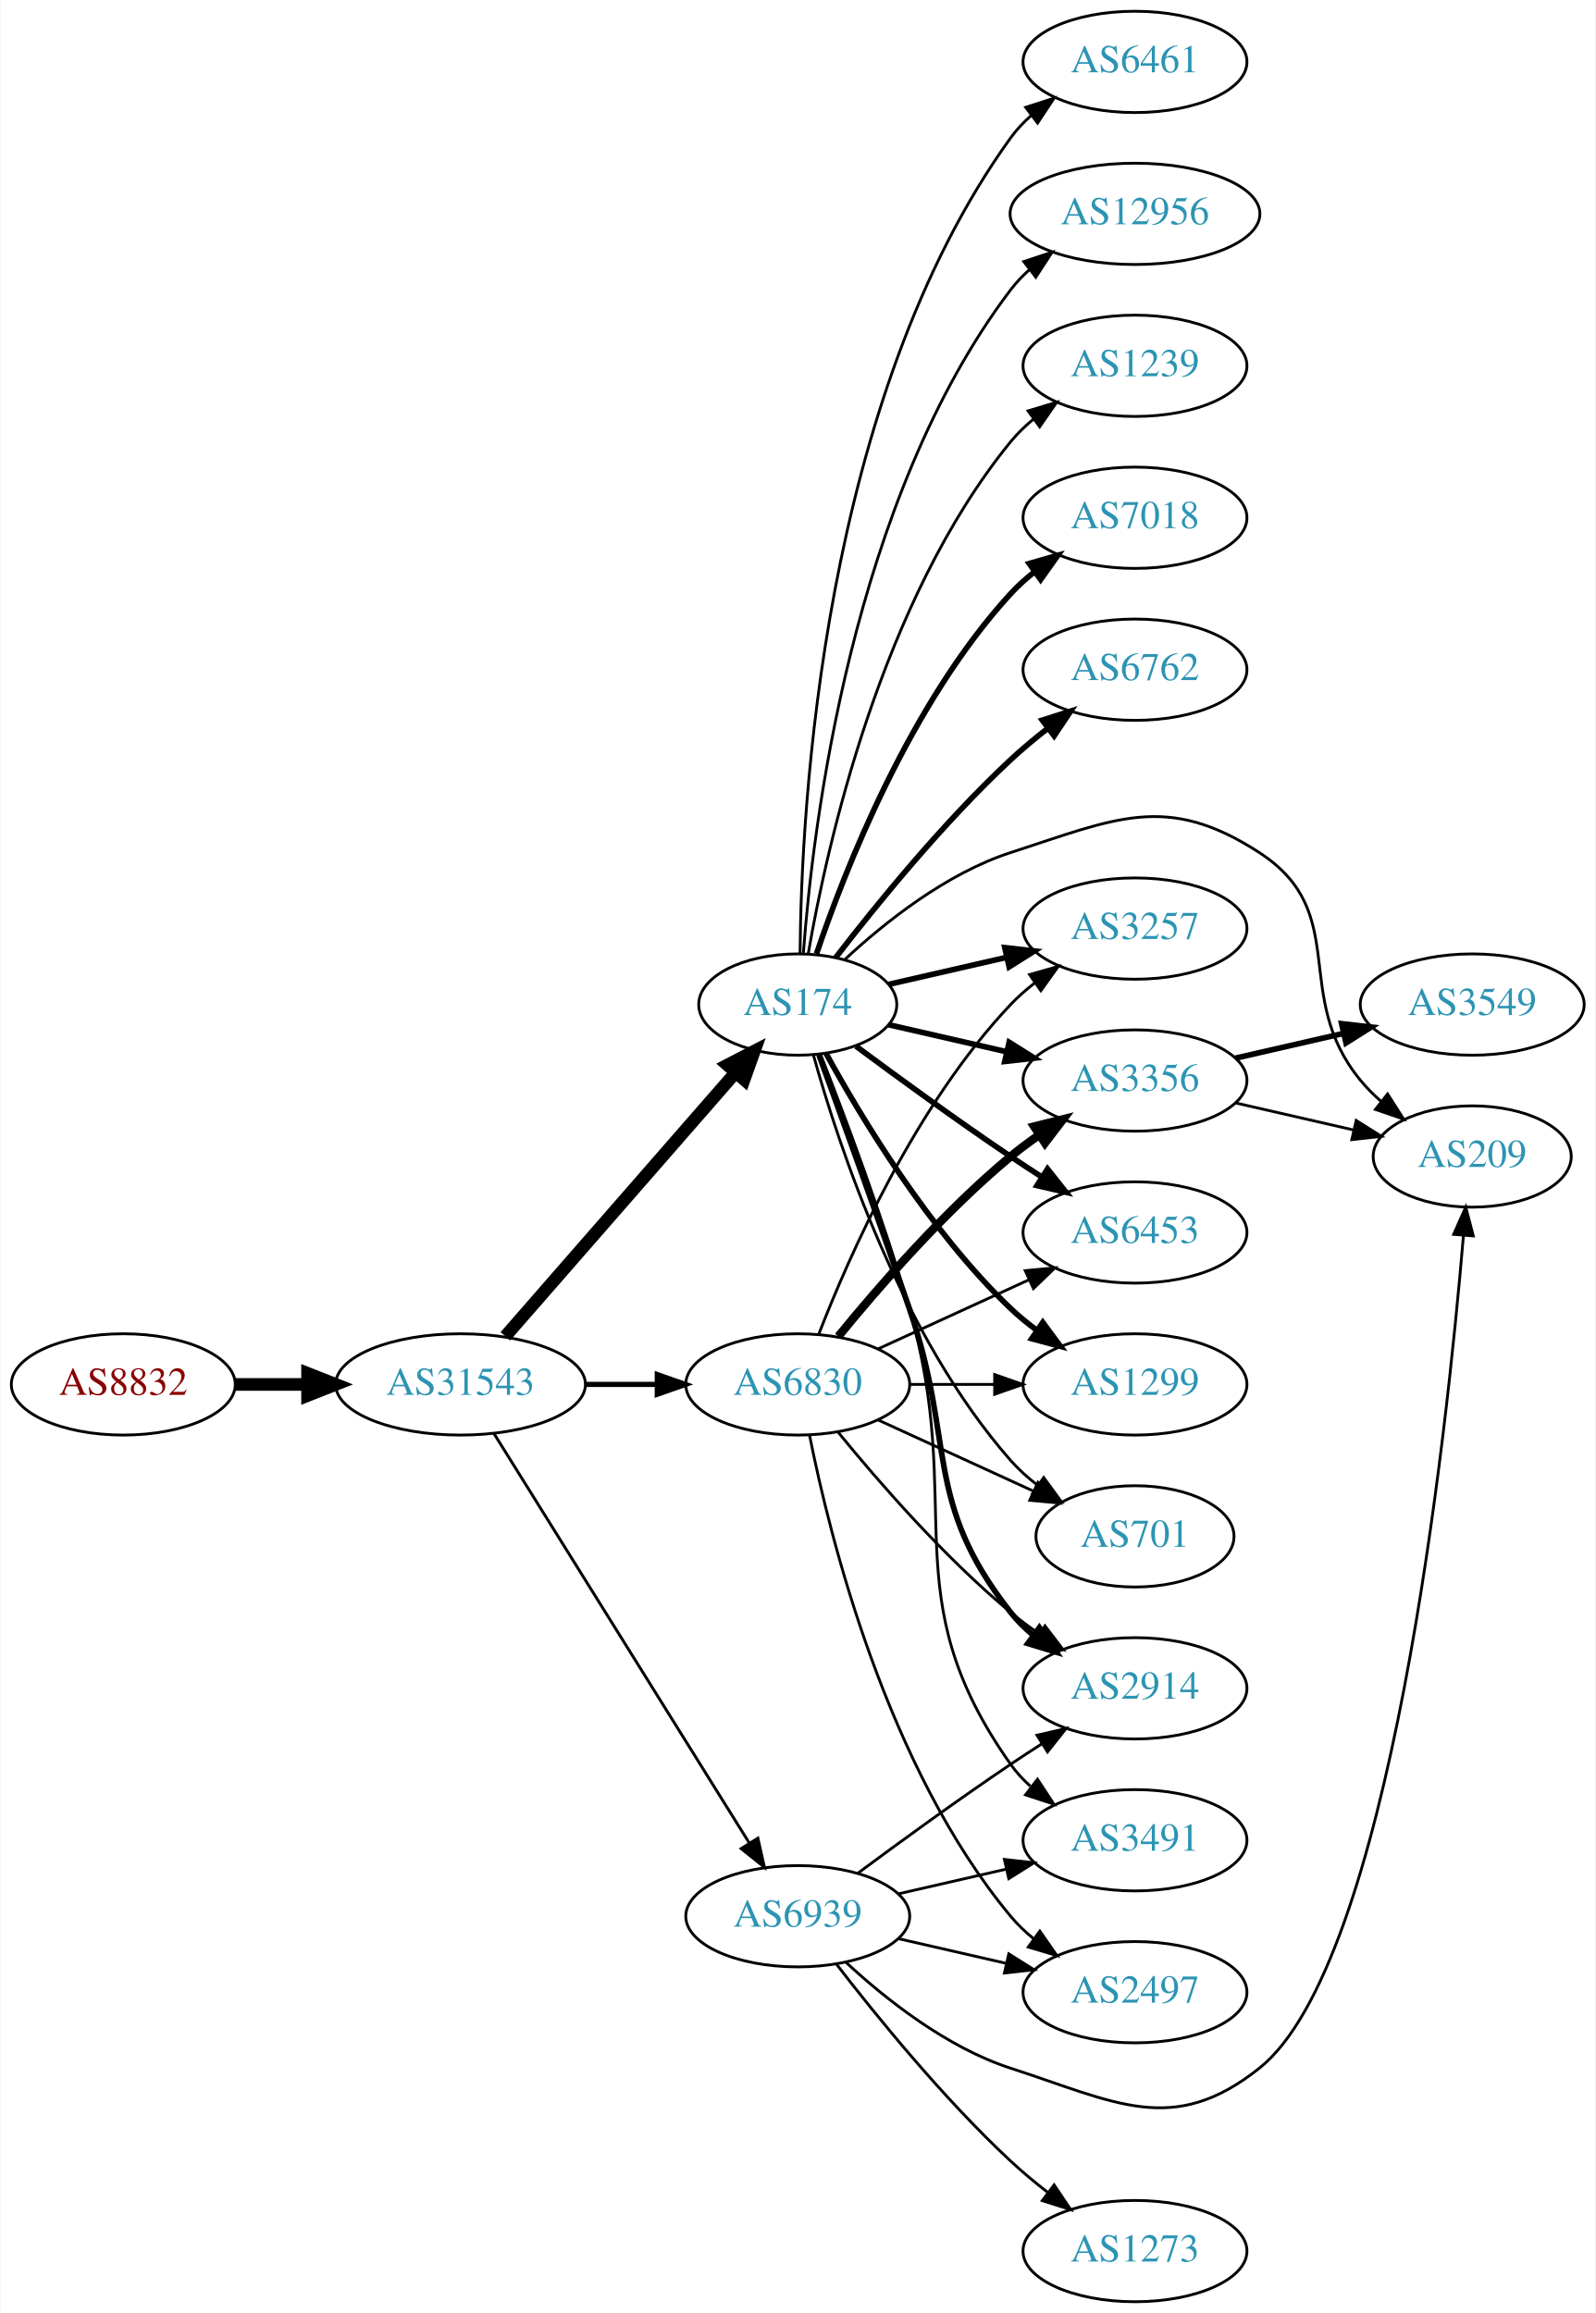
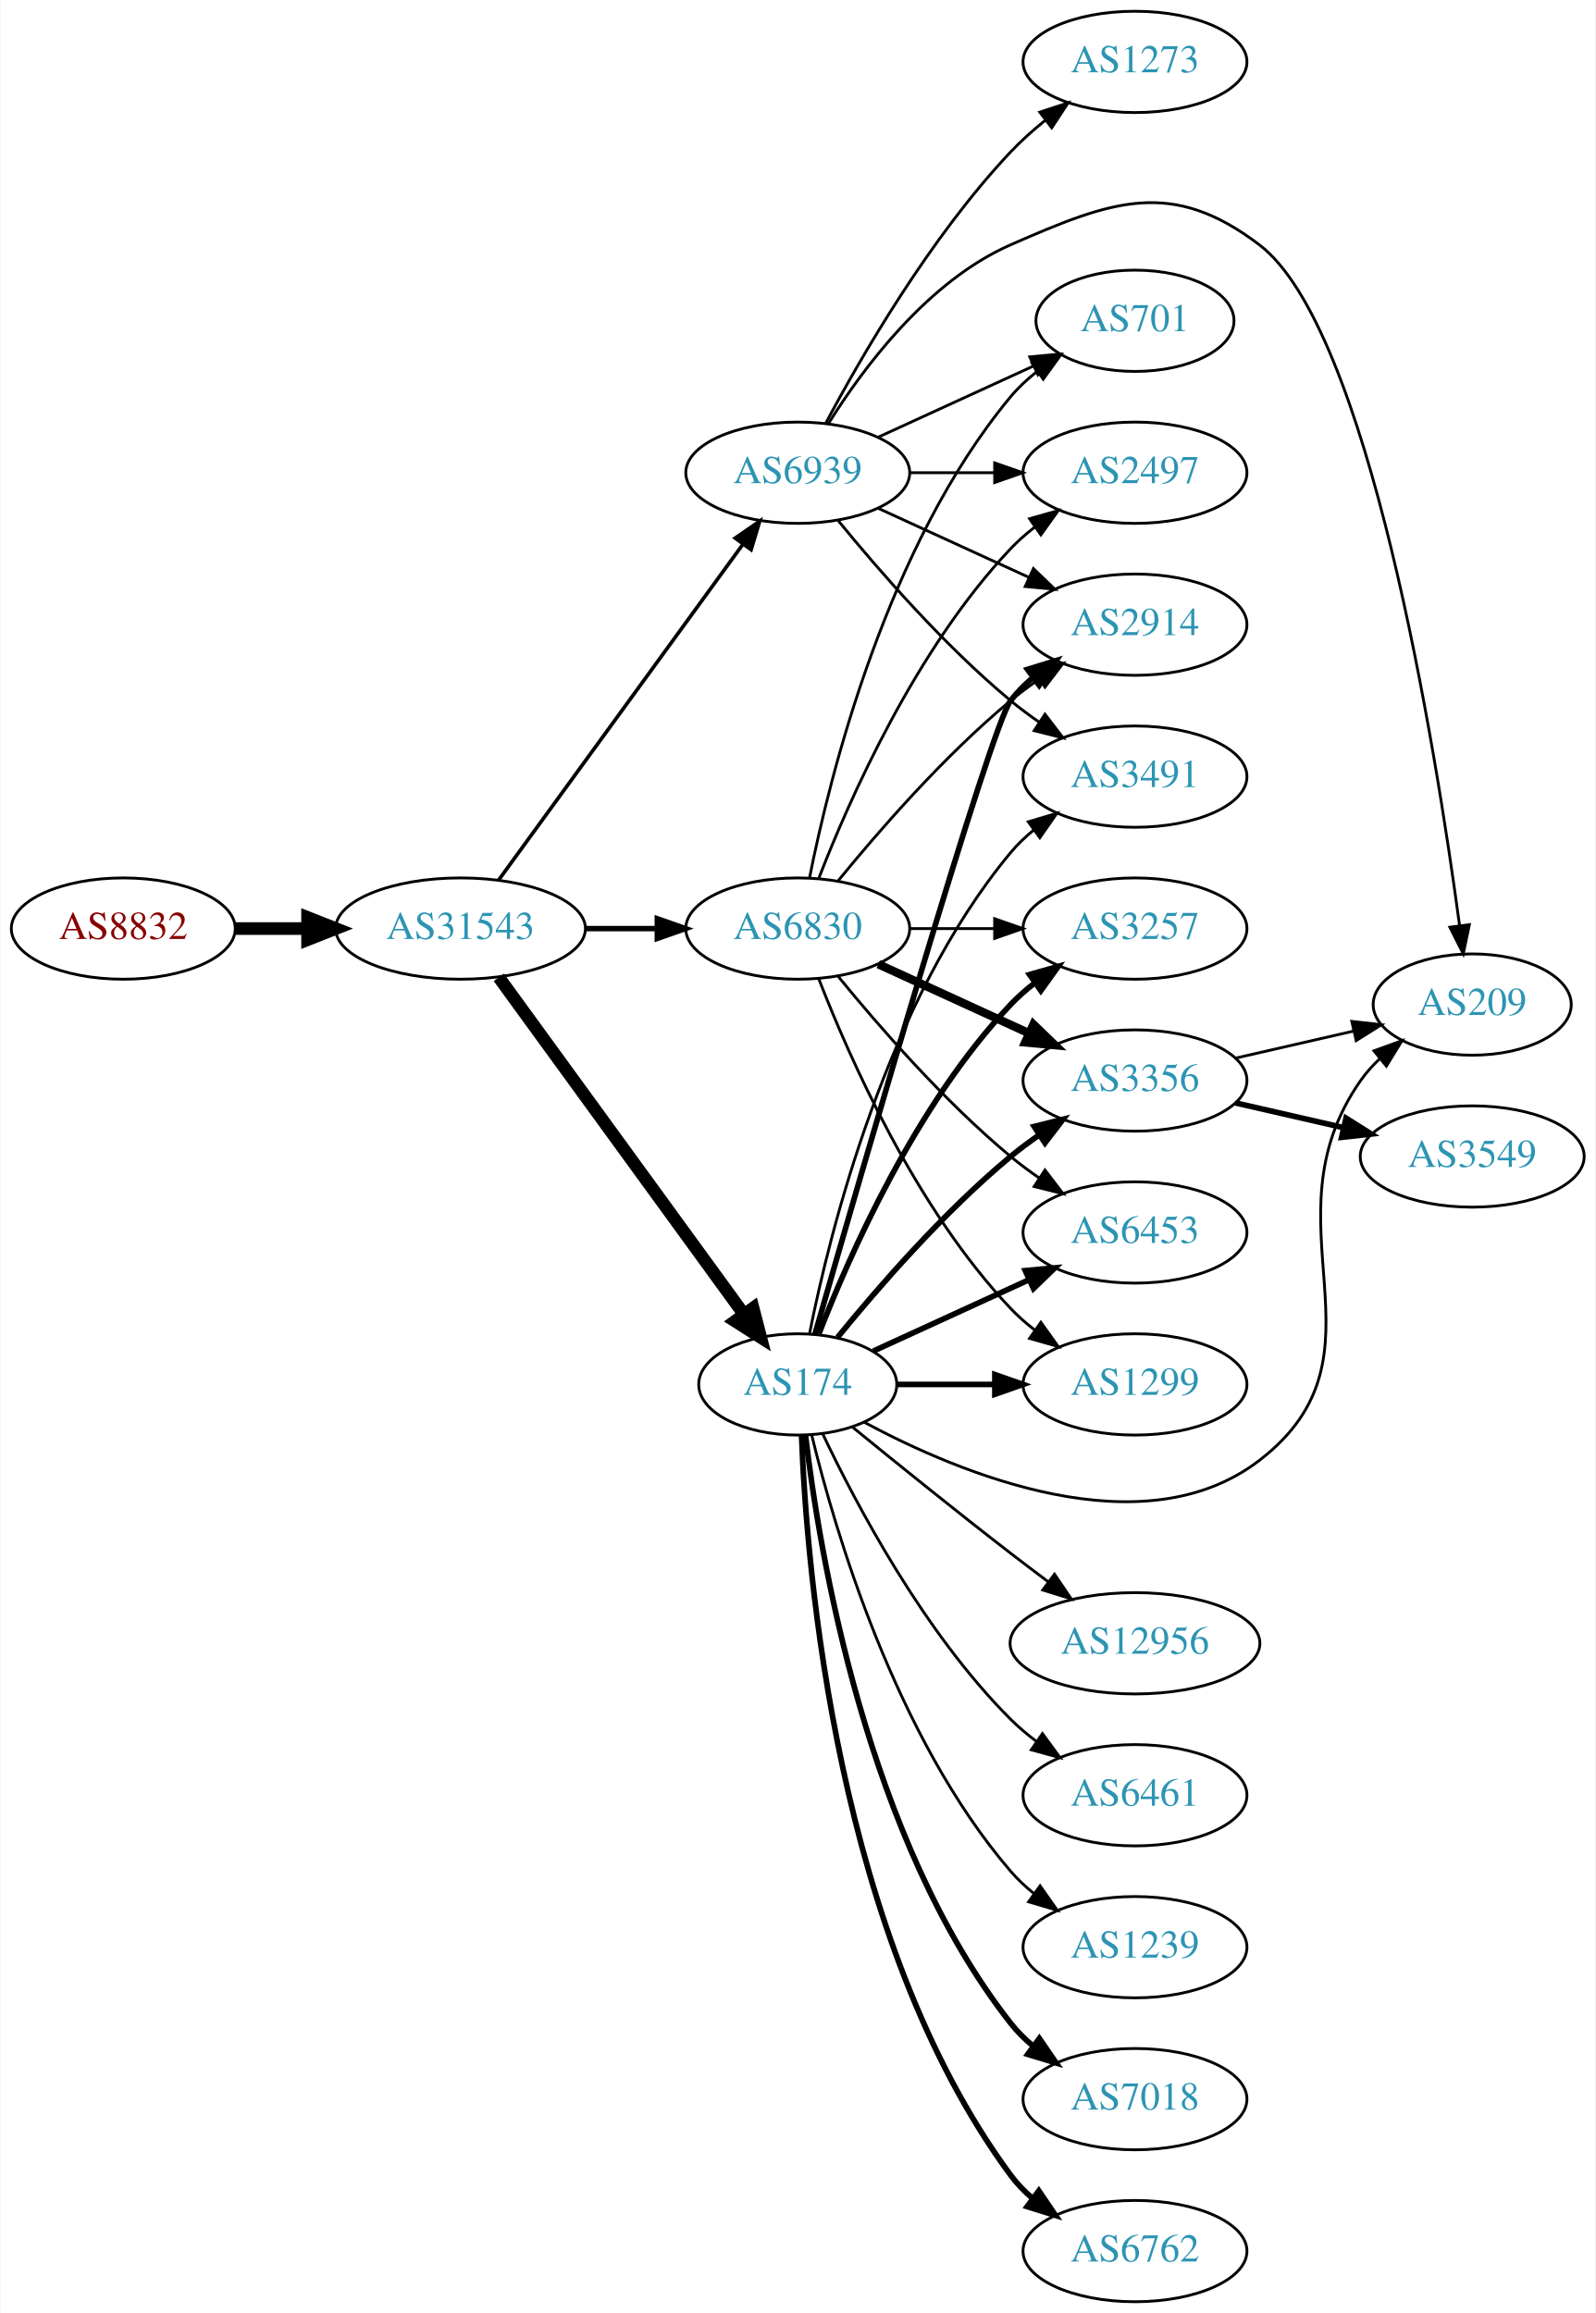
<svg xmlns="http://www.w3.org/2000/svg" xmlns:xlink="http://www.w3.org/1999/xlink" width="567pt" height="822pt" viewBox="0.00 0.00 566.66 822.00">
  <g id="graph0" class="graph" transform="scale(1 1) rotate(0) translate(4 818)">
    <polygon fill="white" stroke="none" points="-4,4 -4,-818 562.663,-818 562.663,4 -4,4" />
    <g id="node1" class="node">
      <g id="a_node1">
        <a xlink:href="/asn/8832" xlink:title="AS8832 ~ Netvoice Data Security GmbH [AT]">
-           <ellipse fill="#ffffff" stroke="black" cx="39.647" cy="-326" rx="39.794" ry="18" />
-           <text text-anchor="middle" x="39.647" y="-322.3" font-family="Times,serif" font-size="14.00" fill="#880000">AS8832</text>
+           <ellipse fill="#ffffff" stroke="black" cx="39.647" cy="-488" rx="39.794" ry="18" />
+           <text text-anchor="middle" x="39.647" y="-484.3" font-family="Times,serif" font-size="14.00" fill="#880000">AS8832</text>
        </a>
      </g>
    </g>
    <g id="node2" class="node">
      <g id="a_node2">
        <a xlink:href="/asn/31543" xlink:title="AS31543 ~ myNET gmbh [AT]">
-           <ellipse fill="#ffffff" stroke="black" cx="159.489" cy="-326" rx="44.393" ry="18" />
-           <text text-anchor="middle" x="159.489" y="-322.3" font-family="Times,serif" font-size="14.00" fill="#2c94b3">AS31543</text>
+           <ellipse fill="#ffffff" stroke="black" cx="159.489" cy="-488" rx="44.393" ry="18" />
+           <text text-anchor="middle" x="159.489" y="-484.3" font-family="Times,serif" font-size="14.00" fill="#2c94b3">AS31543</text>
        </a>
      </g>
    </g>
    <g id="edge1" class="edge">
-       <path fill="none" stroke="black" stroke-width="4.5" d="M79.559,-326C87.662,-326 96.337,-326 104.863,-326" />
-       <polygon fill="black" stroke="black" stroke-width="4.5" points="105.141,-329.938 115.141,-326 105.141,-322.063 105.141,-329.938" />
+       <path fill="none" stroke="black" stroke-width="4.5" d="M79.559,-488C87.662,-488 96.337,-488 104.863,-488" />
+       <polygon fill="black" stroke="black" stroke-width="4.5" points="105.141,-491.938 115.141,-488 105.141,-484.063 105.141,-491.938" />
    </g>
    <g id="node3" class="node">
      <g id="a_node3">
        <a xlink:href="/asn/174" xlink:title="AS174 ~ Cogent Communications [US]">
-           <ellipse fill="#ffffff" stroke="black" cx="279.332" cy="-461" rx="35.194" ry="18" />
-           <text text-anchor="middle" x="279.332" y="-457.3" font-family="Times,serif" font-size="14.00" fill="#2c94b3">AS174</text>
+           <ellipse fill="#ffffff" stroke="black" cx="279.332" cy="-326" rx="35.194" ry="18" />
+           <text text-anchor="middle" x="279.332" y="-322.3" font-family="Times,serif" font-size="14.00" fill="#2c94b3">AS174</text>
        </a>
      </g>
    </g>
    <g id="edge2" class="edge">
-       <path fill="none" stroke="black" stroke-width="4.5" d="M175.414,-343.098C196.069,-366.76 233.482,-409.62 257.058,-436.629" />
-       <polygon fill="black" stroke="black" stroke-width="4.5" points="254.354,-439.519 263.897,-444.463 260.287,-434.34 254.354,-439.519" />
+       <path fill="none" stroke="black" stroke-width="4.5" d="M173.1,-470.663C194.03,-441.891 236.02,-384.166 260.151,-350.993" />
+       <polygon fill="black" stroke="black" stroke-width="4.5" points="263.466,-353.13 266.164,-342.727 257.097,-348.497 263.466,-353.13" />
    </g>
    <g id="node4" class="node">
      <g id="a_node4">
        <a xlink:href="/asn/6830" xlink:title="AS6830 ~ LGI-UPC [AT]">
-           <ellipse fill="#ffffff" stroke="black" cx="279.332" cy="-326" rx="39.794" ry="18" />
-           <text text-anchor="middle" x="279.332" y="-322.3" font-family="Times,serif" font-size="14.00" fill="#2c94b3">AS6830</text>
+           <ellipse fill="#ffffff" stroke="black" cx="279.332" cy="-488" rx="39.794" ry="18" />
+           <text text-anchor="middle" x="279.332" y="-484.3" font-family="Times,serif" font-size="14.00" fill="#2c94b3">AS6830</text>
        </a>
      </g>
    </g>
    <g id="edge3" class="edge">
-       <path fill="none" stroke="black" stroke-width="1.841" d="M203.7,-326C212.013,-326 220.775,-326 229.258,-326" />
-       <polygon fill="black" stroke="black" stroke-width="1.841" points="229.416,-329.5 239.416,-326 229.416,-322.5 229.416,-329.5" />
+       <path fill="none" stroke="black" stroke-width="1.929" d="M203.7,-488C212.013,-488 220.775,-488 229.258,-488" />
+       <polygon fill="black" stroke="black" stroke-width="1.929" points="229.416,-491.5 239.416,-488 229.416,-484.5 229.416,-491.5" />
    </g>
    <g id="node5" class="node">
      <g id="a_node5">
        <a xlink:href="/asn/6939" xlink:title="AS6939 ~ Hurricane Electric LLC [US]">
-           <ellipse fill="#ffffff" stroke="black" cx="279.332" cy="-137" rx="39.794" ry="18" />
-           <text text-anchor="middle" x="279.332" y="-133.3" font-family="Times,serif" font-size="14.00" fill="#2c94b3">AS6939</text>
+           <ellipse fill="#ffffff" stroke="black" cx="279.332" cy="-650" rx="39.794" ry="18" />
+           <text text-anchor="middle" x="279.332" y="-646.3" font-family="Times,serif" font-size="14.00" fill="#2c94b3">AS6939</text>
        </a>
      </g>
    </g>
    <g id="edge4" class="edge">
-       <path fill="none" stroke="black" stroke-width="1.023" d="M171.364,-308.558C192.147,-275.225 237.608,-202.314 262.037,-163.134" />
-       <polygon fill="black" stroke="black" stroke-width="1.023" points="265.162,-164.737 267.483,-154.4 259.222,-161.034 265.162,-164.737" />
+       <path fill="none" stroke="black" stroke-width="1.286" d="M173.1,-505.337C193.921,-533.96 235.583,-591.233 259.772,-624.486" />
+       <polygon fill="black" stroke="black" stroke-width="1.286" points="257.098,-626.76 265.811,-632.788 262.759,-622.642 257.098,-626.76" />
    </g>
    <g id="node6" class="node">
      <g id="a_node6">
        <a xlink:href="/asn/6762" xlink:title="AS6762 ~ TELECOM ITALIA SPARKLE S.p.A. [IT]">
-           <ellipse fill="#ffffff" stroke="black" cx="399.174" cy="-580" rx="39.794" ry="18" />
-           <text text-anchor="middle" x="399.174" y="-576.3" font-family="Times,serif" font-size="14.00" fill="#2c94b3">AS6762</text>
+           <ellipse fill="#ffffff" stroke="black" cx="399.174" cy="-18" rx="39.794" ry="18" />
+           <text text-anchor="middle" x="399.174" y="-14.3" font-family="Times,serif" font-size="14.00" fill="#2c94b3">AS6762</text>
        </a>
      </g>
    </g>
    <g id="edge5" class="edge">
-       <path fill="none" stroke="black" stroke-width="2" d="M292.811,-477.682C306.881,-495.951 330.943,-525.625 354.978,-548 359.077,-551.816 363.627,-555.6 368.192,-559.159" />
-       <polygon fill="black" stroke="black" stroke-width="2" points="366.235,-562.066 376.331,-565.279 370.442,-556.472 366.235,-562.066" />
+       <path fill="none" stroke="black" stroke-width="2" d="M280.681,-307.951C282.468,-260.268 293.073,-128.86 354.978,-45 357.21,-41.976 359.892,-39.212 362.812,-36.705" />
+       <polygon fill="black" stroke="black" stroke-width="2" points="365.007,-39.434 370.955,-30.667 360.838,-33.812 365.007,-39.434" />
    </g>
    <g id="node7" class="node">
      <g id="a_node7">
-         <a xlink:href="/asn/6461" xlink:title="AS6461 ~ ZAYO-6461 [US]">
-           <ellipse fill="#ffffff" stroke="black" cx="399.174" cy="-796" rx="39.794" ry="18" />
-           <text text-anchor="middle" x="399.174" y="-792.3" font-family="Times,serif" font-size="14.00" fill="#2c94b3">AS6461</text>
+         <a xlink:href="/asn/3257" xlink:title="AS3257 ~ GTT [DE]">
+           <ellipse fill="#ffffff" stroke="black" cx="399.174" cy="-488" rx="39.794" ry="18" />
+           <text text-anchor="middle" x="399.174" y="-484.3" font-family="Times,serif" font-size="14.00" fill="#2c94b3">AS3257</text>
        </a>
      </g>
    </g>
    <g id="edge6" class="edge">
-       <path fill="none" stroke="black" d="M280.156,-479.267C280.556,-530.169 287.861,-675.966 354.978,-769 357.059,-771.885 359.552,-774.529 362.277,-776.938" />
-       <polygon fill="black" stroke="black" points="360.334,-779.857 370.418,-783.106 364.561,-774.277 360.334,-779.857" />
+       <path fill="none" stroke="black" stroke-width="2" d="M286.855,-343.994C297.605,-371.728 321.262,-425.429 354.978,-461 357.564,-463.728 360.481,-466.294 363.55,-468.677" />
+       <polygon fill="black" stroke="black" stroke-width="2" points="361.704,-471.658 371.898,-474.543 365.728,-465.93 361.704,-471.658" />
    </g>
    <g id="node8" class="node">
      <g id="a_node8">
        <a xlink:href="/asn/3356" xlink:title="AS3356 ~ Level 3 Parent, LLC [US]">
          <ellipse fill="#ffffff" stroke="black" cx="399.174" cy="-434" rx="39.794" ry="18" />
          <text text-anchor="middle" x="399.174" y="-430.3" font-family="Times,serif" font-size="14.00" fill="#2c94b3">AS3356</text>
        </a>
      </g>
    </g>
    <g id="edge7" class="edge">
-       <path fill="none" stroke="black" stroke-width="2" d="M311.602,-453.835C324.441,-450.894 339.546,-447.433 353.513,-444.233" />
-       <polygon fill="black" stroke="black" stroke-width="2" points="354.468,-447.605 363.434,-441.96 352.905,-440.781 354.468,-447.605" />
+       <path fill="none" stroke="black" stroke-width="2" d="M293.489,-342.743C307.574,-360.039 331.133,-387.223 354.978,-407 358.194,-409.668 361.695,-412.27 365.265,-414.741" />
+       <polygon fill="black" stroke="black" stroke-width="2" points="363.343,-417.666 373.622,-420.236 367.189,-411.817 363.343,-417.666" />
    </g>
    <g id="node9" class="node">
      <g id="a_node9">
-         <a xlink:href="/asn/12956" xlink:title="AS12956 ~ TELXIUS [ES]">
-           <ellipse fill="#ffffff" stroke="black" cx="399.174" cy="-742" rx="44.393" ry="18" />
-           <text text-anchor="middle" x="399.174" y="-738.3" font-family="Times,serif" font-size="14.00" fill="#2c94b3">AS12956</text>
-         </a>
-       </g>
-     </g>
-     <g id="edge8" class="edge">
-       <path fill="none" stroke="black" d="M281.33,-479.264C284.623,-523.934 298.448,-640.483 354.978,-715 356.956,-717.607 359.264,-720.024 361.766,-722.252" />
-       <polygon fill="black" stroke="black" points="359.657,-725.046 369.717,-728.37 363.926,-719.498 359.657,-725.046" />
-     </g>
-     <g id="node10" class="node">
-       <g id="a_node10">
-         <a xlink:href="/asn/2914" xlink:title="AS2914 ~ NTT America, Inc. [US]">
-           <ellipse fill="#ffffff" stroke="black" cx="399.174" cy="-218" rx="39.794" ry="18" />
-           <text text-anchor="middle" x="399.174" y="-214.3" font-family="Times,serif" font-size="14.00" fill="#2c94b3">AS2914</text>
-         </a>
-       </g>
-     </g>
-     <g id="edge9" class="edge">
-       <path fill="none" stroke="black" stroke-width="2" d="M286.88,-443.079C294.665,-421.688 307.987,-384.81 318.978,-353 335.502,-305.178 323.679,-284.754 354.978,-245 357.303,-242.047 360.047,-239.33 363.006,-236.853" />
-       <polygon fill="black" stroke="black" stroke-width="2" points="365.199,-239.585 371.203,-230.855 361.065,-233.936 365.199,-239.585" />
-     </g>
-     <g id="node11" class="node">
-       <g id="a_node11">
-         <a xlink:href="/asn/3257" xlink:title="AS3257 ~ GTT [DE]">
-           <ellipse fill="#ffffff" stroke="black" cx="399.174" cy="-488" rx="39.794" ry="18" />
-           <text text-anchor="middle" x="399.174" y="-484.3" font-family="Times,serif" font-size="14.00" fill="#2c94b3">AS3257</text>
-         </a>
-       </g>
-     </g>
-     <g id="edge10" class="edge">
-       <path fill="none" stroke="black" stroke-width="2" d="M311.602,-468.165C324.441,-471.106 339.546,-474.567 353.513,-477.767" />
-       <polygon fill="black" stroke="black" stroke-width="2" points="352.905,-481.219 363.434,-480.04 354.468,-474.395 352.905,-481.219" />
-     </g>
-     <g id="node12" class="node">
-       <g id="a_node12">
-         <a xlink:href="/asn/3491" xlink:title="AS3491 ~ PCCW Global, Inc. [US]">
-           <ellipse fill="#ffffff" stroke="black" cx="399.174" cy="-164" rx="39.794" ry="18" />
-           <text text-anchor="middle" x="399.174" y="-160.3" font-family="Times,serif" font-size="14.00" fill="#2c94b3">AS3491</text>
-         </a>
-       </g>
-     </g>
-     <g id="edge11" class="edge">
-       <path fill="none" stroke="black" d="M287.453,-443.261C295.789,-422.044 309.64,-385.334 318.978,-353 339.443,-282.14 312.399,-251.225 354.978,-191 356.969,-188.184 359.356,-185.599 361.972,-183.24" />
-       <polygon fill="black" stroke="black" points="364.525,-185.694 370.34,-176.838 360.271,-180.135 364.525,-185.694" />
-     </g>
-     <g id="node13" class="node">
-       <g id="a_node13">
-         <a xlink:href="/asn/1239" xlink:title="AS1239 ~ Sprint [US]">
-           <ellipse fill="#ffffff" stroke="black" cx="399.174" cy="-688" rx="39.794" ry="18" />
-           <text text-anchor="middle" x="399.174" y="-684.3" font-family="Times,serif" font-size="14.00" fill="#2c94b3">AS1239</text>
-         </a>
-       </g>
-     </g>
-     <g id="edge12" class="edge">
-       <path fill="none" stroke="black" d="M283.041,-478.961C289.49,-516.495 308.803,-604.444 354.978,-661 357.355,-663.911 360.133,-666.6 363.114,-669.06" />
-       <polygon fill="black" stroke="black" points="361.193,-671.991 371.341,-675.033 365.305,-666.326 361.193,-671.991" />
-     </g>
-     <g id="node14" class="node">
-       <g id="a_node14">
        <a xlink:href="/asn/6453" xlink:title="AS6453 ~ TATA COMMUNICATIONS (AMERICA) INC [US]">
          <ellipse fill="#ffffff" stroke="black" cx="399.174" cy="-380" rx="39.794" ry="18" />
          <text text-anchor="middle" x="399.174" y="-376.3" font-family="Times,serif" font-size="14.00" fill="#2c94b3">AS6453</text>
        </a>
      </g>
    </g>
-     <g id="edge13" class="edge">
-       <path fill="none" stroke="black" stroke-width="2" d="M300.033,-446.19C314.935,-435.125 336.003,-419.772 354.978,-407 358.527,-404.611 362.277,-402.161 366.026,-399.758" />
-       <polygon fill="black" stroke="black" stroke-width="2" points="368.094,-402.591 374.674,-394.288 364.352,-396.675 368.094,-402.591" />
-     </g>
-     <g id="node15" class="node">
-       <g id="a_node15">
+     <g id="edge8" class="edge">
+       <path fill="none" stroke="black" stroke-width="2" d="M306.193,-337.851C322.313,-345.238 343.316,-354.862 361.181,-363.048" />
+       <polygon fill="black" stroke="black" stroke-width="2" points="360.183,-366.441 370.732,-367.425 363.099,-360.077 360.183,-366.441" />
+     </g>
+     <g id="node10" class="node">
+       <g id="a_node10">
+         <a xlink:href="/asn/3491" xlink:title="AS3491 ~ PCCW Global, Inc. [US]">
+           <ellipse fill="#ffffff" stroke="black" cx="399.174" cy="-542" rx="39.794" ry="18" />
+           <text text-anchor="middle" x="399.174" y="-538.3" font-family="Times,serif" font-size="14.00" fill="#2c94b3">AS3491</text>
+         </a>
+       </g>
+     </g>
+     <g id="edge9" class="edge">
+       <path fill="none" stroke="black" d="M283.53,-344.073C290.694,-380.141 310.968,-462.125 354.978,-515 357.383,-517.889 360.179,-520.563 363.172,-523.013" />
+       <polygon fill="black" stroke="black" points="361.26,-525.95 371.415,-528.973 365.361,-520.277 361.26,-525.95" />
+     </g>
+     <g id="node11" class="node">
+       <g id="a_node11">
+         <a xlink:href="/asn/7018" xlink:title="AS7018 ~ AT&amp;T Services, Inc. [US]">
+           <ellipse fill="#ffffff" stroke="black" cx="399.174" cy="-72" rx="39.794" ry="18" />
+           <text text-anchor="middle" x="399.174" y="-68.3" font-family="Times,serif" font-size="14.00" fill="#2c94b3">AS7018</text>
+         </a>
+       </g>
+     </g>
+     <g id="edge10" class="edge">
+       <path fill="none" stroke="black" stroke-width="2" d="M282.099,-307.848C286.937,-266.626 303.656,-164.459 354.978,-99 357.297,-96.042 360.037,-93.322 362.993,-90.843" />
+       <polygon fill="black" stroke="black" stroke-width="2" points="365.186,-93.575 371.187,-84.843 361.051,-87.927 365.186,-93.575" />
+     </g>
+     <g id="node12" class="node">
+       <g id="a_node12">
+         <a xlink:href="/asn/2914" xlink:title="AS2914 ~ NTT America, Inc. [US]">
+           <ellipse fill="#ffffff" stroke="black" cx="399.174" cy="-596" rx="39.794" ry="18" />
+           <text text-anchor="middle" x="399.174" y="-592.3" font-family="Times,serif" font-size="14.00" fill="#2c94b3">AS2914</text>
+         </a>
+       </g>
+     </g>
+     <g id="edge11" class="edge">
+       <path fill="none" stroke="black" stroke-width="2" d="M285.446,-343.859C301.117,-398.407 347.836,-559.704 354.978,-569 357.268,-571.981 359.988,-574.716 362.932,-577.205" />
+       <polygon fill="black" stroke="black" stroke-width="2" points="360.979,-580.113 371.109,-583.218 365.126,-574.473 360.979,-580.113" />
+     </g>
+     <g id="node13" class="node">
+       <g id="a_node13">
        <a xlink:href="/asn/1299" xlink:title="AS1299 ~ Telia Carrier [EU]">
          <ellipse fill="#ffffff" stroke="black" cx="399.174" cy="-326" rx="39.794" ry="18" />
          <text text-anchor="middle" x="399.174" y="-322.3" font-family="Times,serif" font-size="14.00" fill="#2c94b3">AS1299</text>
        </a>
      </g>
    </g>
+     <g id="edge12" class="edge">
+       <path fill="none" stroke="black" stroke-width="2" d="M314.733,-326C325.557,-326 337.725,-326 349.352,-326" />
+       <polygon fill="black" stroke="black" stroke-width="2" points="349.383,-329.5 359.383,-326 349.383,-322.5 349.383,-329.5" />
+     </g>
+     <g id="node14" class="node">
+       <g id="a_node14">
+         <a xlink:href="/asn/12956" xlink:title="AS12956 ~ TELXIUS [ES]">
+           <ellipse fill="#ffffff" stroke="black" cx="399.174" cy="-234" rx="44.393" ry="18" />
+           <text text-anchor="middle" x="399.174" y="-230.3" font-family="Times,serif" font-size="14.00" fill="#2c94b3">AS12956</text>
+         </a>
+       </g>
+     </g>
+     <g id="edge13" class="edge">
+       <path fill="none" stroke="black" d="M298.882,-310.753C313.888,-298.501 335.629,-280.934 354.978,-266 359.319,-262.65 363.942,-259.152 368.49,-255.751" />
+       <polygon fill="black" stroke="black" points="370.578,-258.56 376.516,-249.785 366.402,-252.941 370.578,-258.56" />
+     </g>
+     <g id="node15" class="node">
+       <g id="a_node15">
+         <a xlink:href="/asn/6461" xlink:title="AS6461 ~ ZAYO-6461 [US]">
+           <ellipse fill="#ffffff" stroke="black" cx="399.174" cy="-180" rx="39.794" ry="18" />
+           <text text-anchor="middle" x="399.174" y="-176.3" font-family="Times,serif" font-size="14.00" fill="#2c94b3">AS6461</text>
+         </a>
+       </g>
+     </g>
    <g id="edge14" class="edge">
-       <path fill="none" stroke="black" stroke-width="2" d="M289.358,-443.679C301.841,-420.9 326.13,-380.547 354.978,-353 357.846,-350.261 361.035,-347.653 364.344,-345.215" />
-       <polygon fill="black" stroke="black" stroke-width="2" points="366.407,-348.044 372.704,-339.523 362.468,-342.258 366.407,-348.044" />
+       <path fill="none" stroke="black" d="M288.144,-308.55C299.899,-283.734 324.085,-237.844 354.978,-207 357.785,-204.198 360.933,-201.549 364.218,-199.086" />
+       <polygon fill="black" stroke="black" points="366.287,-201.911 372.547,-193.363 362.323,-196.141 366.287,-201.911" />
    </g>
    <g id="node16" class="node">
      <g id="a_node16">
-         <a xlink:href="/asn/7018" xlink:title="AS7018 ~ AT&amp;T Services, Inc. [US]">
-           <ellipse fill="#ffffff" stroke="black" cx="399.174" cy="-634" rx="39.794" ry="18" />
-           <text text-anchor="middle" x="399.174" y="-630.3" font-family="Times,serif" font-size="14.00" fill="#2c94b3">AS7018</text>
+         <a xlink:href="/asn/1239" xlink:title="AS1239 ~ Sprint [US]">
+           <ellipse fill="#ffffff" stroke="black" cx="399.174" cy="-126" rx="39.794" ry="18" />
+           <text text-anchor="middle" x="399.174" y="-122.3" font-family="Times,serif" font-size="14.00" fill="#2c94b3">AS1239</text>
        </a>
      </g>
    </g>
    <g id="edge15" class="edge">
-       <path fill="none" stroke="black" stroke-width="2" d="M285.993,-479.027C295.996,-508.59 319.181,-567.983 354.978,-607 357.519,-609.77 360.407,-612.364 363.456,-614.764" />
-       <polygon fill="black" stroke="black" stroke-width="2" points="361.594,-617.734 371.779,-620.654 365.638,-612.021 361.594,-617.734" />
+       <path fill="none" stroke="black" d="M284.257,-308.164C292.414,-274.515 313.944,-200.764 354.978,-153 357.427,-150.149 360.254,-147.5 363.265,-145.066" />
+       <polygon fill="black" stroke="black" points="365.453,-147.804 371.534,-139.128 361.37,-142.118 365.453,-147.804" />
    </g>
    <g id="node17" class="node">
      <g id="a_node17">
        <a xlink:href="/asn/209" xlink:title="AS209 ~ CenturyLink Communications, LLC [US]">
-           <ellipse fill="#ffffff" stroke="black" cx="519.017" cy="-407" rx="35.194" ry="18" />
-           <text text-anchor="middle" x="519.017" y="-403.3" font-family="Times,serif" font-size="14.00" fill="#2c94b3">AS209</text>
+           <ellipse fill="#ffffff" stroke="black" cx="519.017" cy="-461" rx="35.194" ry="18" />
+           <text text-anchor="middle" x="519.017" y="-457.3" font-family="Times,serif" font-size="14.00" fill="#2c94b3">AS209</text>
        </a>
      </g>
    </g>
    <g id="edge16" class="edge">
-       <path fill="none" stroke="black" d="M296.107,-477.046C310.158,-490.11 332,-507.56 354.978,-515 392.353,-527.101 410.43,-536.407 443.37,-515 476.403,-493.533 454.306,-464.394 479.37,-434 481.505,-431.411 483.948,-428.959 486.544,-426.666" />
-       <polygon fill="black" stroke="black" points="488.952,-429.225 494.643,-420.288 484.622,-423.725 488.952,-429.225" />
+       <path fill="none" stroke="black" d="M302.945,-312.562C337.026,-294.255 401.962,-267.187 443.37,-299 492.612,-336.832 443.757,-383.131 479.37,-434 481.295,-436.749 483.594,-439.31 486.099,-441.673" />
+       <polygon fill="black" stroke="black" points="484.096,-444.555 494.06,-448.156 488.516,-439.127 484.096,-444.555" />
+     </g>
+     <g id="edge19" class="edge">
+       <path fill="none" stroke="black" d="M319.244,-488C328.798,-488 339.147,-488 349.11,-488" />
+       <polygon fill="black" stroke="black" points="349.302,-491.5 359.302,-488 349.302,-484.5 349.302,-491.5" />
+     </g>
+     <g id="edge18" class="edge">
+       <path fill="none" stroke="black" stroke-width="3" d="M307.96,-475.339C323.917,-468.027 344.188,-458.739 361.471,-450.819" />
+       <polygon fill="black" stroke="black" stroke-width="3" points="363.085,-453.929 370.718,-446.581 360.169,-447.565 363.085,-453.929" />
+     </g>
+     <g id="edge21" class="edge">
+       <path fill="none" stroke="black" d="M293.751,-470.935C307.865,-453.625 331.28,-426.655 354.978,-407 358.194,-404.332 361.695,-401.73 365.265,-399.259" />
+       <polygon fill="black" stroke="black" points="367.189,-402.183 373.622,-393.764 363.343,-396.334 367.189,-402.183" />
+     </g>
+     <g id="edge23" class="edge">
+       <path fill="none" stroke="black" d="M293.751,-505.065C307.865,-522.375 331.28,-549.345 354.978,-569 358.194,-571.668 361.695,-574.27 365.265,-576.741" />
+       <polygon fill="black" stroke="black" points="363.343,-579.666 373.622,-582.236 367.189,-573.817 363.343,-579.666" />
+     </g>
+     <g id="edge20" class="edge">
+       <path fill="none" stroke="black" d="M286.855,-470.006C297.605,-442.272 321.262,-388.571 354.978,-353 357.564,-350.272 360.481,-347.706 363.55,-345.323" />
+       <polygon fill="black" stroke="black" points="365.728,-348.07 371.898,-339.457 361.704,-342.342 365.728,-348.07" />
    </g>
    <g id="node18" class="node">
      <g id="a_node18">
-         <a xlink:href="/asn/701" xlink:title="AS701 ~ UUNET [US]">
-           <ellipse fill="#ffffff" stroke="black" cx="399.174" cy="-272" rx="35.194" ry="18" />
-           <text text-anchor="middle" x="399.174" y="-268.3" font-family="Times,serif" font-size="14.00" fill="#2c94b3">AS701</text>
+         <a xlink:href="/asn/2497" xlink:title="AS2497 ~ Internet Initiative Japan Inc. [JP]">
+           <ellipse fill="#ffffff" stroke="black" cx="399.174" cy="-650" rx="39.794" ry="18" />
+           <text text-anchor="middle" x="399.174" y="-646.3" font-family="Times,serif" font-size="14.00" fill="#2c94b3">AS2497</text>
        </a>
      </g>
    </g>
    <g id="edge17" class="edge">
-       <path fill="none" stroke="black" d="M284.904,-443.054C293.81,-411.005 316.094,-343.158 354.978,-299 357.805,-295.789 361.107,-292.828 364.602,-290.136" />
-       <polygon fill="black" stroke="black" points="366.736,-292.916 372.977,-284.355 362.759,-287.155 366.736,-292.916" />
-     </g>
-     <g id="edge22" class="edge">
-       <path fill="none" stroke="black" stroke-width="3" d="M293.751,-343.065C307.865,-360.375 331.28,-387.345 354.978,-407 358.194,-409.668 361.695,-412.27 365.265,-414.741" />
-       <polygon fill="black" stroke="black" stroke-width="3" points="363.343,-417.666 373.622,-420.236 367.189,-411.817 363.343,-417.666" />
-     </g>
-     <g id="edge24" class="edge">
-       <path fill="none" stroke="black" d="M293.751,-308.935C307.865,-291.625 331.28,-264.655 354.978,-245 358.194,-242.332 361.695,-239.73 365.265,-237.259" />
-       <polygon fill="black" stroke="black" points="367.189,-240.183 373.622,-231.764 363.343,-234.334 367.189,-240.183" />
-     </g>
-     <g id="edge20" class="edge">
-       <path fill="none" stroke="black" d="M286.855,-343.994C297.605,-371.728 321.262,-425.429 354.978,-461 357.564,-463.728 360.481,-466.294 363.55,-468.677" />
-       <polygon fill="black" stroke="black" points="361.704,-471.658 371.898,-474.543 365.728,-465.93 361.704,-471.658" />
-     </g>
-     <g id="edge23" class="edge">
-       <path fill="none" stroke="black" d="M307.96,-338.661C323.917,-345.973 344.188,-355.261 361.471,-363.181" />
-       <polygon fill="black" stroke="black" points="360.169,-366.435 370.718,-367.419 363.085,-360.071 360.169,-366.435" />
-     </g>
-     <g id="edge19" class="edge">
-       <path fill="none" stroke="black" d="M319.244,-326C328.798,-326 339.147,-326 349.11,-326" />
-       <polygon fill="black" stroke="black" points="349.302,-329.5 359.302,-326 349.302,-322.5 349.302,-329.5" />
-     </g>
-     <g id="edge21" class="edge">
-       <path fill="none" stroke="black" d="M307.96,-313.339C324.377,-305.817 345.358,-296.202 362.955,-288.139" />
-       <polygon fill="black" stroke="black" points="364.7,-291.189 372.332,-283.842 361.783,-284.826 364.7,-291.189" />
+       <path fill="none" stroke="black" d="M286.855,-505.994C297.605,-533.728 321.262,-587.429 354.978,-623 357.564,-625.728 360.481,-628.294 363.55,-630.677" />
+       <polygon fill="black" stroke="black" points="361.704,-633.658 371.898,-636.543 365.728,-627.93 361.704,-633.658" />
    </g>
    <g id="node19" class="node">
      <g id="a_node19">
-         <a xlink:href="/asn/2497" xlink:title="AS2497 ~ Internet Initiative Japan Inc. [JP]">
-           <ellipse fill="#ffffff" stroke="black" cx="399.174" cy="-110" rx="39.794" ry="18" />
-           <text text-anchor="middle" x="399.174" y="-106.3" font-family="Times,serif" font-size="14.00" fill="#2c94b3">AS2497</text>
-         </a>
-       </g>
-     </g>
-     <g id="edge18" class="edge">
-       <path fill="none" stroke="black" d="M283.53,-307.927C290.694,-271.859 310.968,-189.875 354.978,-137 357.383,-134.111 360.179,-131.437 363.172,-128.987" />
-       <polygon fill="black" stroke="black" points="365.361,-131.723 371.415,-123.027 361.26,-126.05 365.361,-131.723" />
+         <a xlink:href="/asn/701" xlink:title="AS701 ~ UUNET [US]">
+           <ellipse fill="#ffffff" stroke="black" cx="399.174" cy="-704" rx="35.194" ry="18" />
+           <text text-anchor="middle" x="399.174" y="-700.3" font-family="Times,serif" font-size="14.00" fill="#2c94b3">AS701</text>
+         </a>
+       </g>
+     </g>
+     <g id="edge22" class="edge">
+       <path fill="none" stroke="black" d="M283.53,-506.073C290.694,-542.141 310.968,-624.125 354.978,-677 357.715,-680.288 360.96,-683.298 364.423,-686.017" />
+       <polygon fill="black" stroke="black" points="362.558,-688.983 372.764,-691.827 366.56,-683.239 362.558,-688.983" />
+     </g>
+     <g id="edge26" class="edge">
+       <path fill="none" stroke="black" d="M293.751,-632.935C307.865,-615.625 331.28,-588.655 354.978,-569 358.194,-566.332 361.695,-563.73 365.265,-561.259" />
+       <polygon fill="black" stroke="black" points="367.189,-564.183 373.622,-555.764 363.343,-558.334 367.189,-564.183" />
+     </g>
+     <g id="edge27" class="edge">
+       <path fill="none" stroke="black" d="M307.96,-637.339C323.917,-630.027 344.188,-620.739 361.471,-612.819" />
+       <polygon fill="black" stroke="black" points="363.085,-615.929 370.718,-608.581 360.169,-609.565 363.085,-615.929" />
    </g>
    <g id="edge29" class="edge">
-       <path fill="none" stroke="black" d="M300.662,-152.277C315.524,-163.304 336.269,-178.407 354.978,-191 358.527,-193.389 362.277,-195.839 366.026,-198.242" />
-       <polygon fill="black" stroke="black" points="364.352,-201.325 374.674,-203.712 368.094,-195.409 364.352,-201.325" />
-     </g>
-     <g id="edge31" class="edge">
-       <path fill="none" stroke="black" d="M315.051,-144.955C327.051,-147.704 340.672,-150.825 353.364,-153.733" />
-       <polygon fill="black" stroke="black" points="352.767,-157.187 363.296,-156.009 354.33,-150.364 352.767,-157.187" />
+       <path fill="none" stroke="black" d="M290.298,-667.562C302.601,-687.249 325.553,-718.103 354.978,-731 390.959,-746.771 412.108,-754.792 443.37,-731 482.241,-701.418 506.071,-552.014 514.531,-489.048" />
+       <polygon fill="black" stroke="black" points="518.015,-489.398 515.845,-479.027 511.075,-488.488 518.015,-489.398" />
+     </g>
+     <g id="edge28" class="edge">
+       <path fill="none" stroke="black" d="M319.244,-650C328.798,-650 339.147,-650 349.11,-650" />
+       <polygon fill="black" stroke="black" points="349.302,-653.5 359.302,-650 349.302,-646.5 349.302,-653.5" />
    </g>
    <g id="edge30" class="edge">
-       <path fill="none" stroke="black" d="M296.387,-120.694C310.448,-107.66 332.152,-90.391 354.978,-83 392.353,-70.898 412.631,-58.537 443.37,-83 489.876,-120.01 509.864,-307.129 515.904,-378.911" />
-       <polygon fill="black" stroke="black" points="512.427,-379.335 516.726,-389.018 519.404,-378.768 512.427,-379.335" />
-     </g>
-     <g id="edge28" class="edge">
-       <path fill="none" stroke="black" d="M315.051,-129.045C327.051,-126.296 340.672,-123.175 353.364,-120.267" />
-       <polygon fill="black" stroke="black" points="354.33,-123.636 363.296,-117.991 352.767,-116.813 354.33,-123.636" />
+       <path fill="none" stroke="black" d="M307.96,-662.661C324.377,-670.183 345.358,-679.798 362.955,-687.861" />
+       <polygon fill="black" stroke="black" points="361.783,-691.174 372.332,-692.158 364.7,-684.811 361.783,-691.174" />
    </g>
    <g id="node21" class="node">
      <g id="a_node21">
        <a xlink:href="/asn/1273" xlink:title="AS1273 ~ Vodafone Group PLC [EU]">
-           <ellipse fill="#ffffff" stroke="black" cx="399.174" cy="-18" rx="39.794" ry="18" />
-           <text text-anchor="middle" x="399.174" y="-14.3" font-family="Times,serif" font-size="14.00" fill="#2c94b3">AS1273</text>
-         </a>
-       </g>
-     </g>
-     <g id="edge27" class="edge">
-       <path fill="none" stroke="black" d="M293.068,-119.984C307.172,-101.689 331.088,-72.239 354.978,-50 359.077,-46.184 363.627,-42.4 368.192,-38.841" />
-       <polygon fill="black" stroke="black" points="370.442,-41.528 376.331,-32.721 366.235,-35.934 370.442,-41.528" />
-     </g>
-     <g id="edge26" class="edge">
-       <path fill="none" stroke="black" d="M434.893,-426.045C447.986,-423.045 463.008,-419.604 476.649,-416.478" />
-       <polygon fill="black" stroke="black" points="477.79,-419.807 486.756,-414.162 476.227,-412.984 477.79,-419.807" />
+           <ellipse fill="#ffffff" stroke="black" cx="399.174" cy="-796" rx="39.794" ry="18" />
+           <text text-anchor="middle" x="399.174" y="-792.3" font-family="Times,serif" font-size="14.00" fill="#2c94b3">AS1273</text>
+         </a>
+       </g>
+     </g>
+     <g id="edge31" class="edge">
+       <path fill="none" stroke="black" d="M289.272,-667.569C301.835,-691.192 326.401,-733.719 354.978,-764 358.647,-767.888 362.837,-771.638 367.131,-775.118" />
+       <polygon fill="black" stroke="black" points="365.336,-778.15 375.407,-781.44 369.585,-772.588 365.336,-778.15" />
+     </g>
+     <g id="edge25" class="edge">
+       <path fill="none" stroke="black" d="M434.893,-441.955C447.986,-444.955 463.008,-448.396 476.649,-451.522" />
+       <polygon fill="black" stroke="black" points="476.227,-455.016 486.756,-453.838 477.79,-448.193 476.227,-455.016" />
    </g>
    <g id="node20" class="node">
      <g id="a_node20">
        <a xlink:href="/asn/3549" xlink:title="AS3549 ~ Level 3 Parent, LLC [US]">
-           <ellipse fill="#ffffff" stroke="black" cx="519.017" cy="-461" rx="39.794" ry="18" />
-           <text text-anchor="middle" x="519.017" y="-457.3" font-family="Times,serif" font-size="14.00" fill="#2c94b3">AS3549</text>
-         </a>
-       </g>
-     </g>
-     <g id="edge25" class="edge">
-       <path fill="none" stroke="black" stroke-width="2" d="M434.893,-441.955C446.893,-444.704 460.514,-447.825 473.207,-450.733" />
-       <polygon fill="black" stroke="black" stroke-width="2" points="472.609,-454.187 483.138,-453.009 474.173,-447.364 472.609,-454.187" />
+           <ellipse fill="#ffffff" stroke="black" cx="519.017" cy="-407" rx="39.794" ry="18" />
+           <text text-anchor="middle" x="519.017" y="-403.3" font-family="Times,serif" font-size="14.00" fill="#2c94b3">AS3549</text>
+         </a>
+       </g>
+     </g>
+     <g id="edge24" class="edge">
+       <path fill="none" stroke="black" stroke-width="2" d="M434.893,-426.045C446.893,-423.296 460.514,-420.175 473.207,-417.267" />
+       <polygon fill="black" stroke="black" stroke-width="2" points="474.173,-420.636 483.138,-414.991 472.609,-413.813 474.173,-420.636" />
    </g>
  </g>
</svg>
